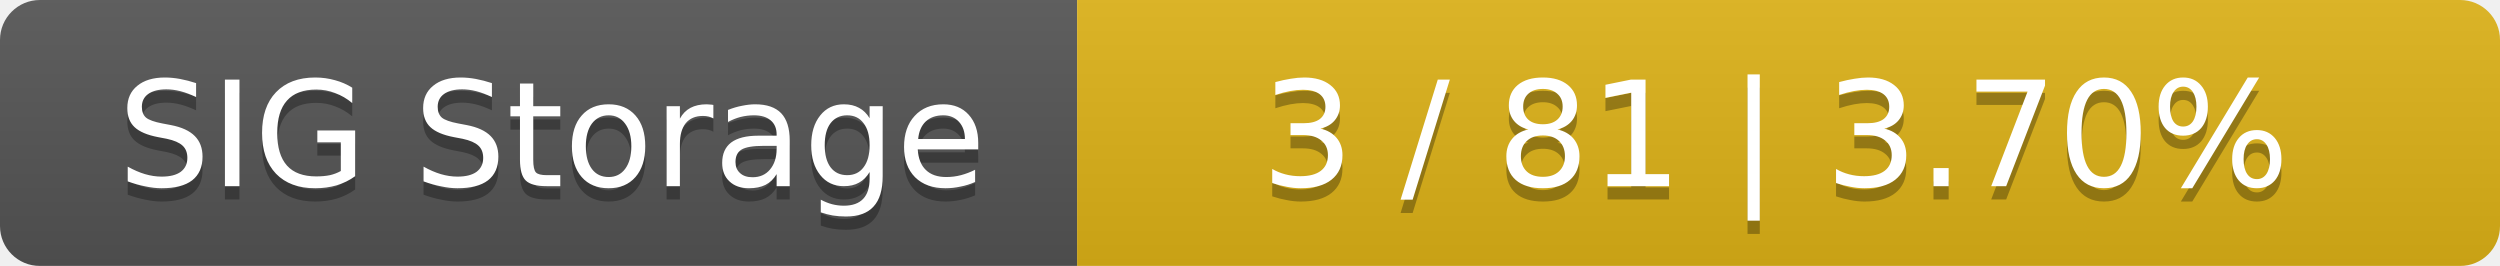
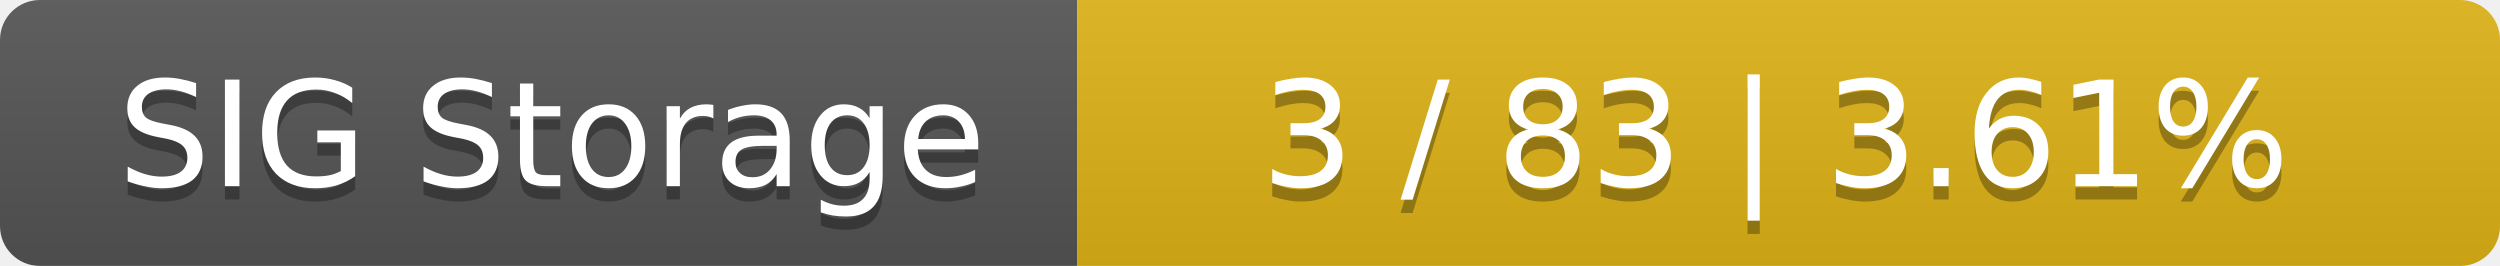
<svg xmlns="http://www.w3.org/2000/svg" width="188" height="20">
  <linearGradient id="smooth" x2="0" y2="100%">
    <stop offset="0" stop-color="#bbb" stop-opacity=".1" />
    <stop offset="1" stop-opacity=".1" />
  </linearGradient>
  <mask id="round">
    <rect width="188" height="20" rx="3" fill="#fff" />
  </mask>
  <g mask="url(#round)">
    <rect width="81" height="20" fill="#555" />
    <rect x="81" width="107" height="20" fill="#dfb317" />
    <rect width="188" height="20" fill="url(#smooth)" />
  </g>
  <g fill="#fff" text-anchor="middle" font-family="DejaVu Sans,Verdana,Geneva,sans-serif" font-size="11">
    <text x="41.5" y="15" fill="#010101" fill-opacity=".3">SIG Storage</text>
    <text x="41.5" y="14">SIG Storage</text>
-     <text x="133.5" y="15" fill="#010101" fill-opacity=".3">3 / 81    |    3.70%</text>
-     <text x="133.5" y="14">3 / 81    |    3.70%</text>
+     <text x="133.5" y="15" fill="#010101" fill-opacity=".3">3 / 83    |    3.61%</text>
+     <text x="133.5" y="14">3 / 83    |    3.61%</text>
  </g>
</svg>
